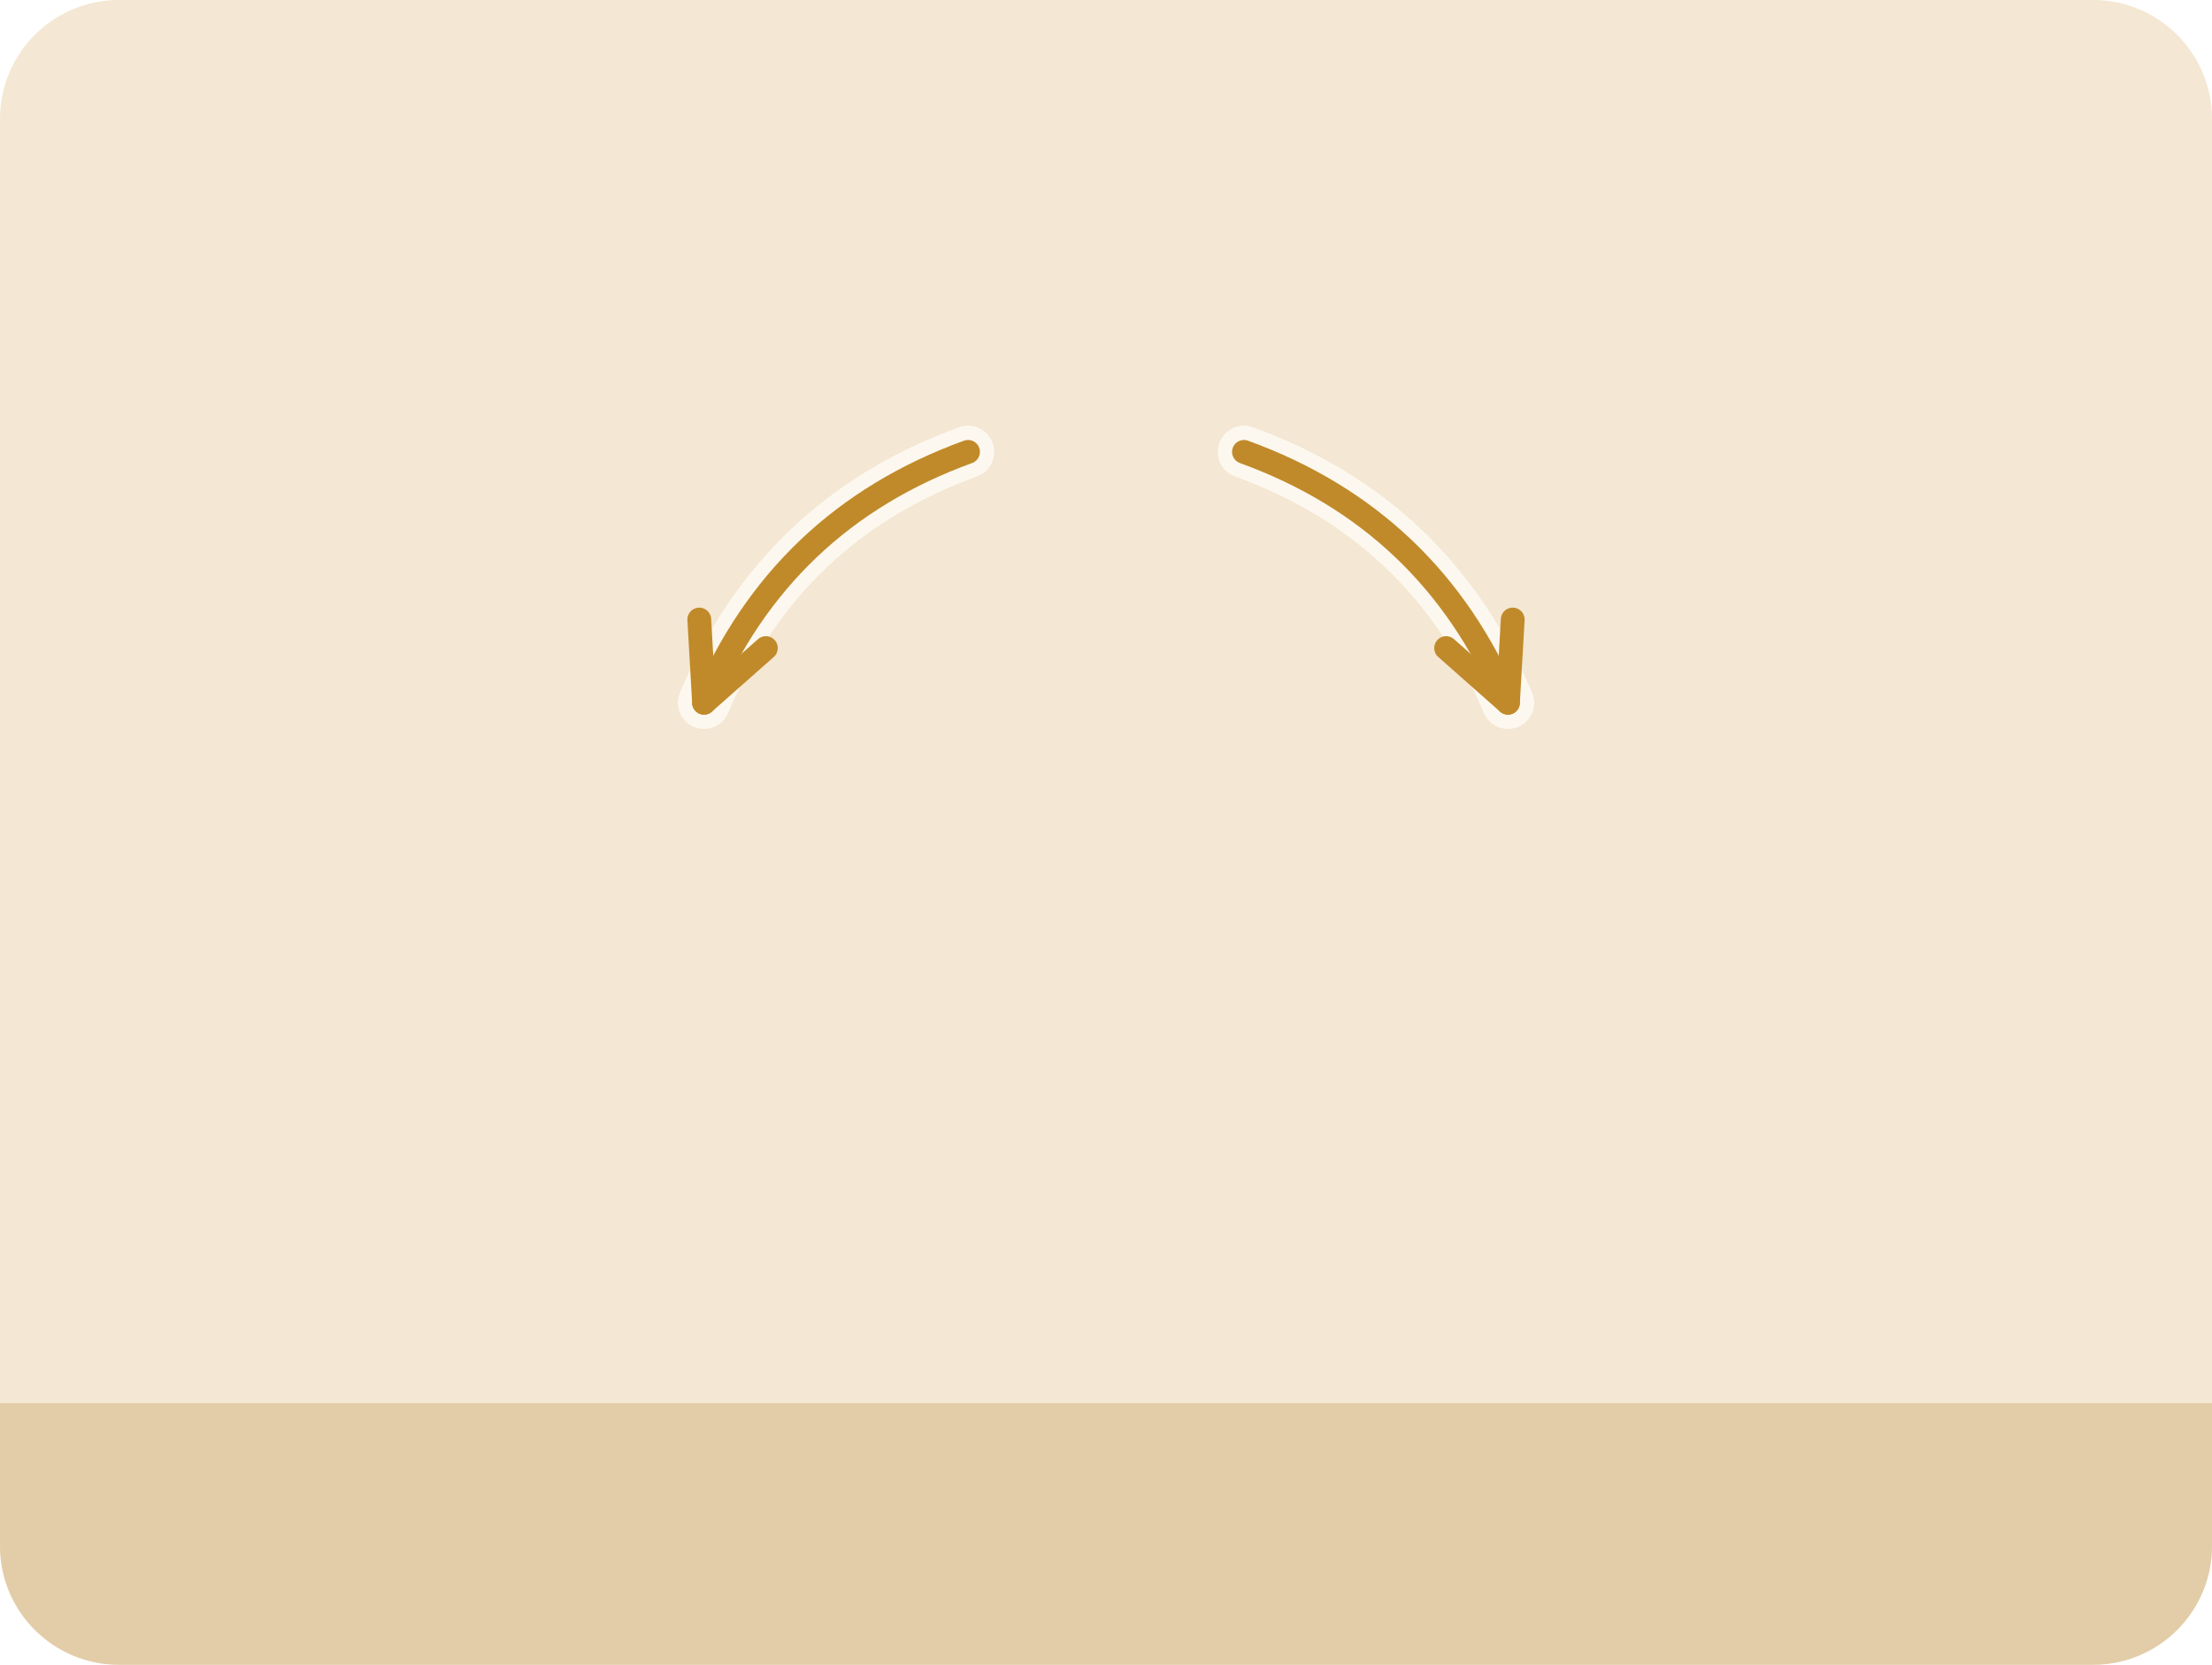
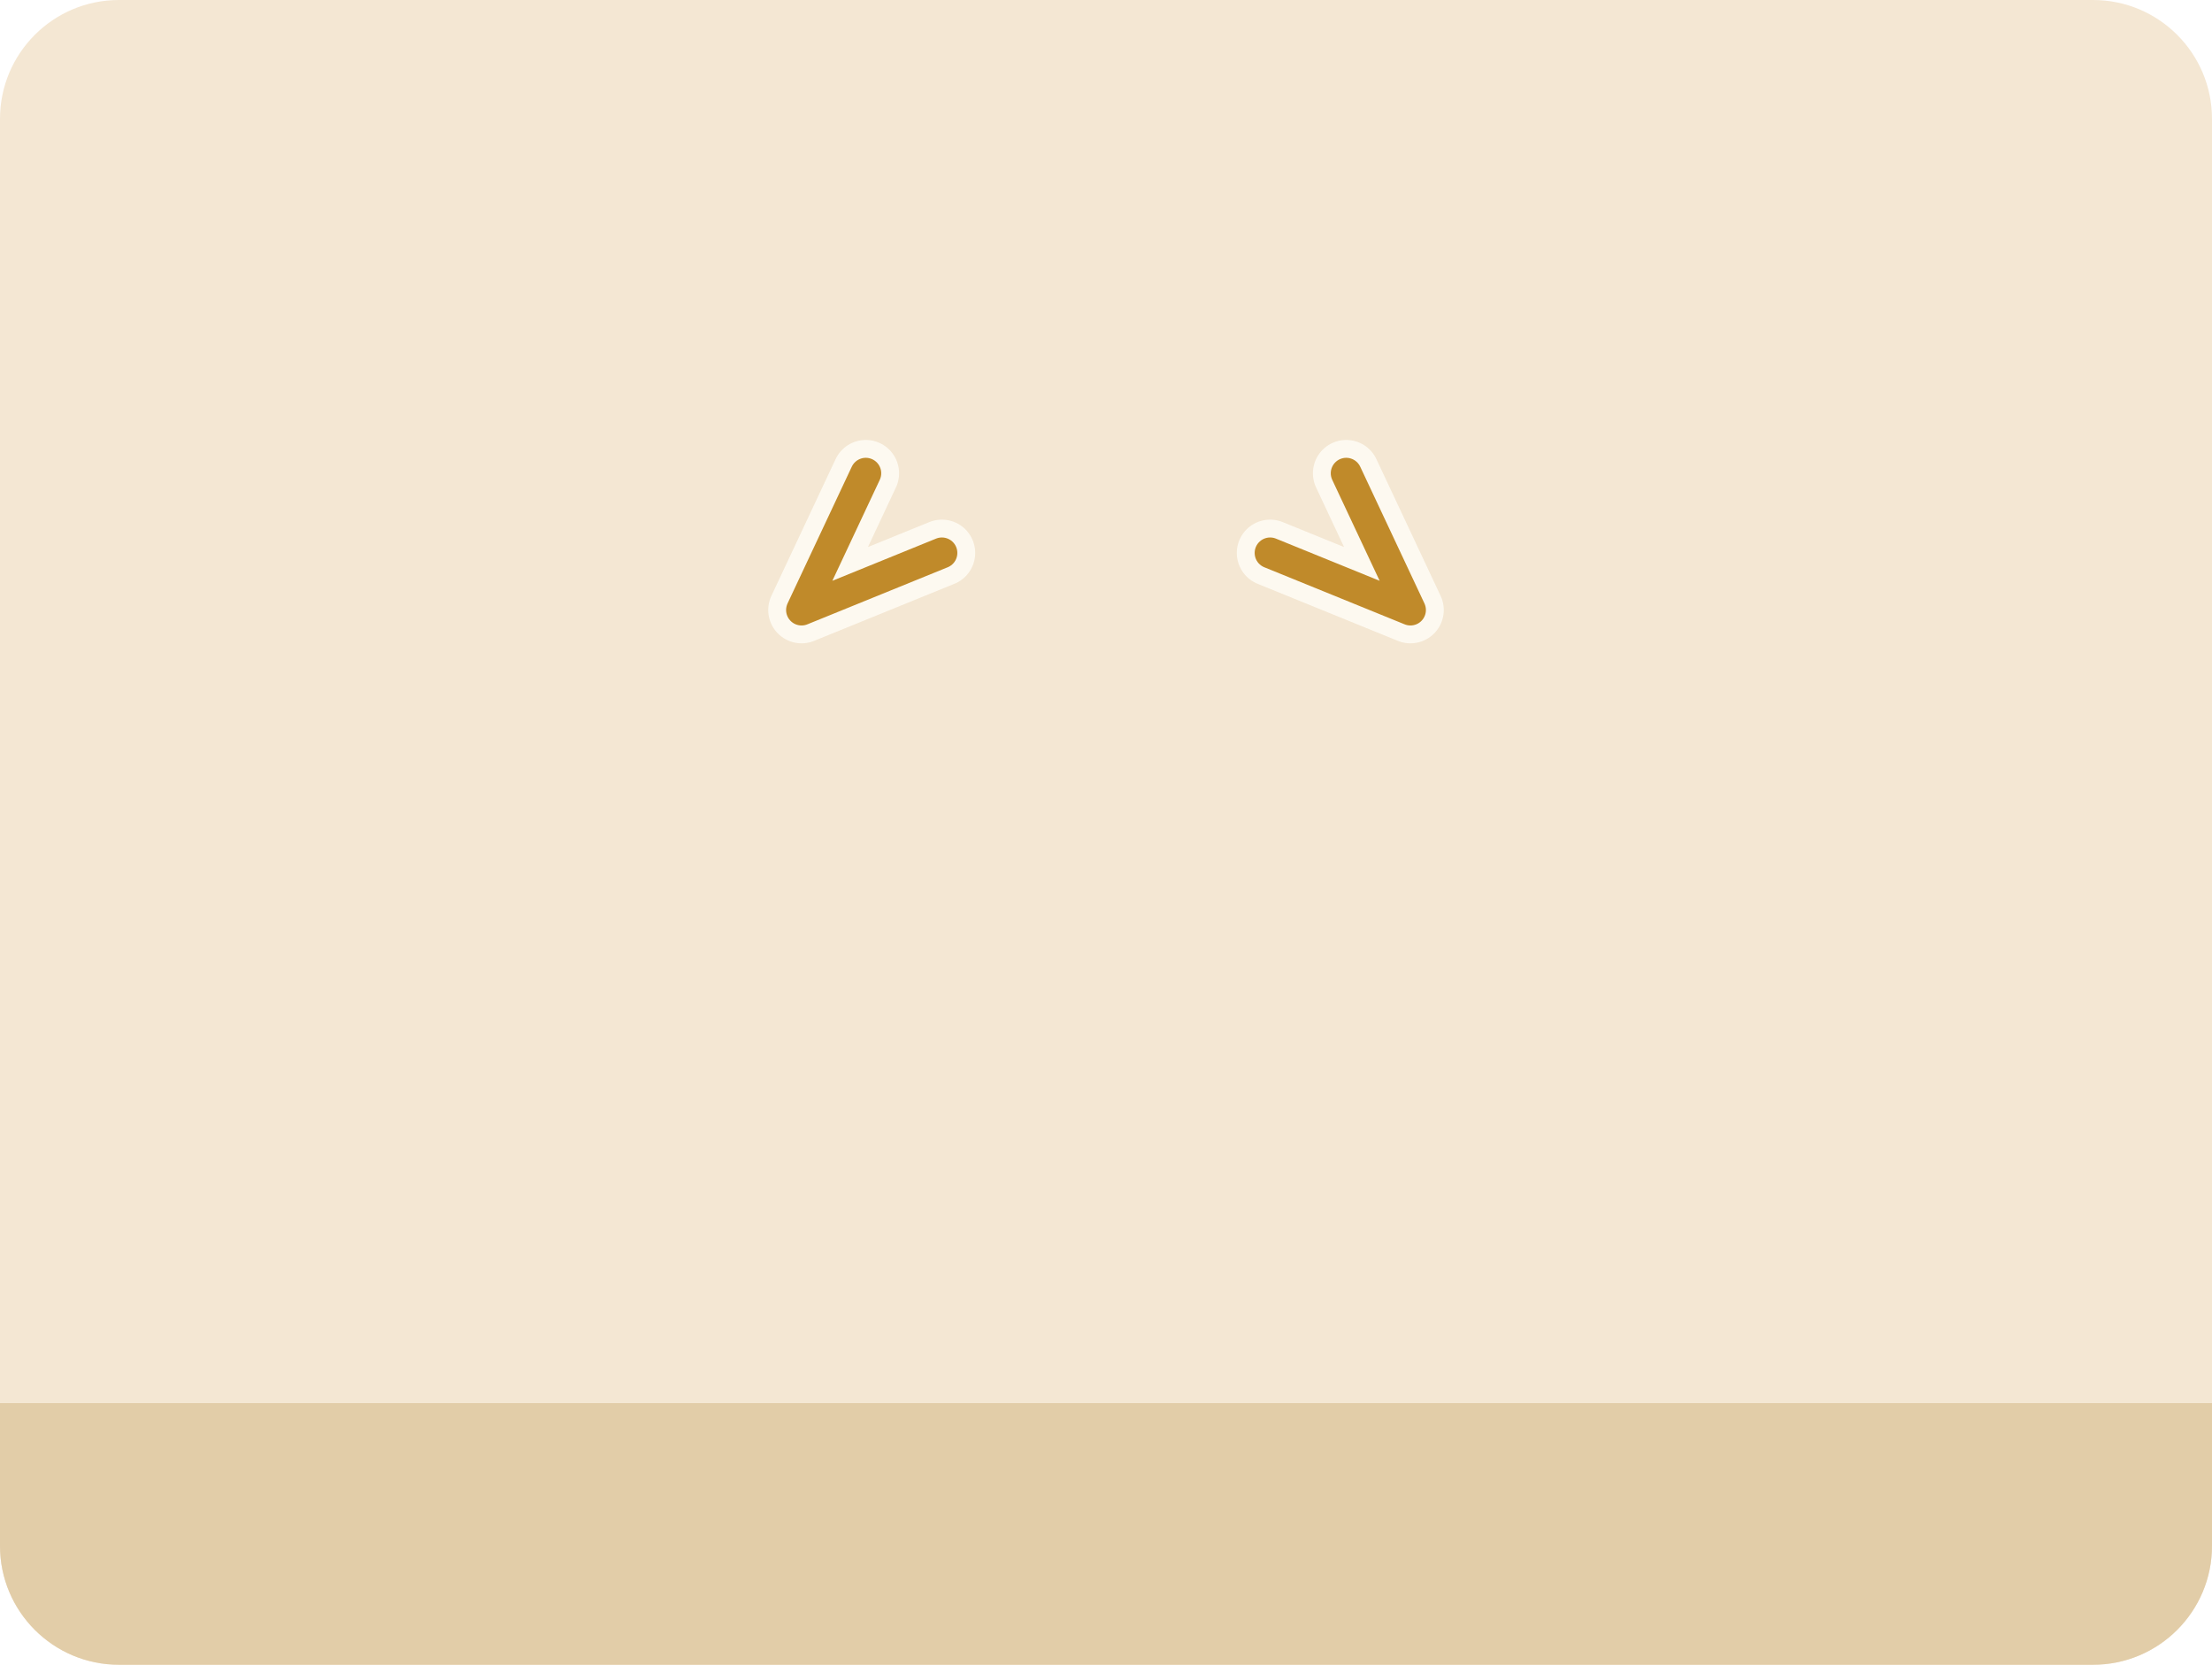
<svg xmlns="http://www.w3.org/2000/svg" viewBox="0 0 186 140">
  <g transform="translate(0 0)">
    <clipPath id="ill-cp-1-0-0">
      <rect width="186" height="140" rx="10" />
    </clipPath>
    <g clip-path="url(#ill-cp-1-0-0)">
      <rect width="186" height="140" fill="#F4E7D3" />
      <rect y="118" width="186" height="22" fill="#E2CDA8" />
      <use href="#ill-gott" x="73.0" y="3" width="40" height="40" />
      <use href="#ill-p-mensch" x="37.9" y="58" width="28.1" height="60" />
      <use href="#ill-p-junger-mann" x="119.9" y="58" width="28.1" height="60" />
      <use href="#ill-z-frieden" x="39.0" y="45.1" width="26" height="15" />
-       <path d="M81.4 38.0Q65.7 43.7 59.2 59.1" fill="none" stroke="#FFFDF6" stroke-width="4.4" stroke-linecap="round" opacity=".8" />
-       <path d="M81.4 38.0Q65.7 43.7 59.2 59.1" fill="none" stroke="#C08A2A" stroke-width="2" stroke-linecap="round" />
-       <path d="M58.8 52.1L59.2 59.1L64.4 54.5" fill="none" stroke="#C08A2A" stroke-width="2" stroke-linecap="round" stroke-linejoin="round" />
-       <path d="M104.6 38.0Q120.3 43.7 126.8 59.1" fill="none" stroke="#FFFDF6" stroke-width="4.4" stroke-linecap="round" opacity=".8" />
-       <path d="M104.6 38.0Q120.3 43.7 126.8 59.1" fill="none" stroke="#C08A2A" stroke-width="2" stroke-linecap="round" />
-       <path d="M121.6 54.5L126.8 59.1L127.2 52.1" fill="none" stroke="#C08A2A" stroke-width="2" stroke-linecap="round" stroke-linejoin="round" />
+       <path d="M72.8 39.8L67.4 51.3L79.2 46.5" fill="none" stroke="#FFFDF6" stroke-width="5.6" stroke-linecap="round" stroke-linejoin="round" opacity=".85" />
+       <path d="M72.8 39.8L67.4 51.3L79.2 46.5" fill="none" stroke="#C08A2A" stroke-width="2.6" stroke-linecap="round" stroke-linejoin="round" />
+       <path d="M106.8 46.5L118.6 51.3L113.2 39.8" fill="none" stroke="#FFFDF6" stroke-width="5.6" stroke-linecap="round" stroke-linejoin="round" opacity=".85" />
+       <path d="M106.8 46.5L118.6 51.3L113.2 39.8" fill="none" stroke="#C08A2A" stroke-width="2.6" stroke-linecap="round" stroke-linejoin="round" />
    </g>
  </g>
</svg>
